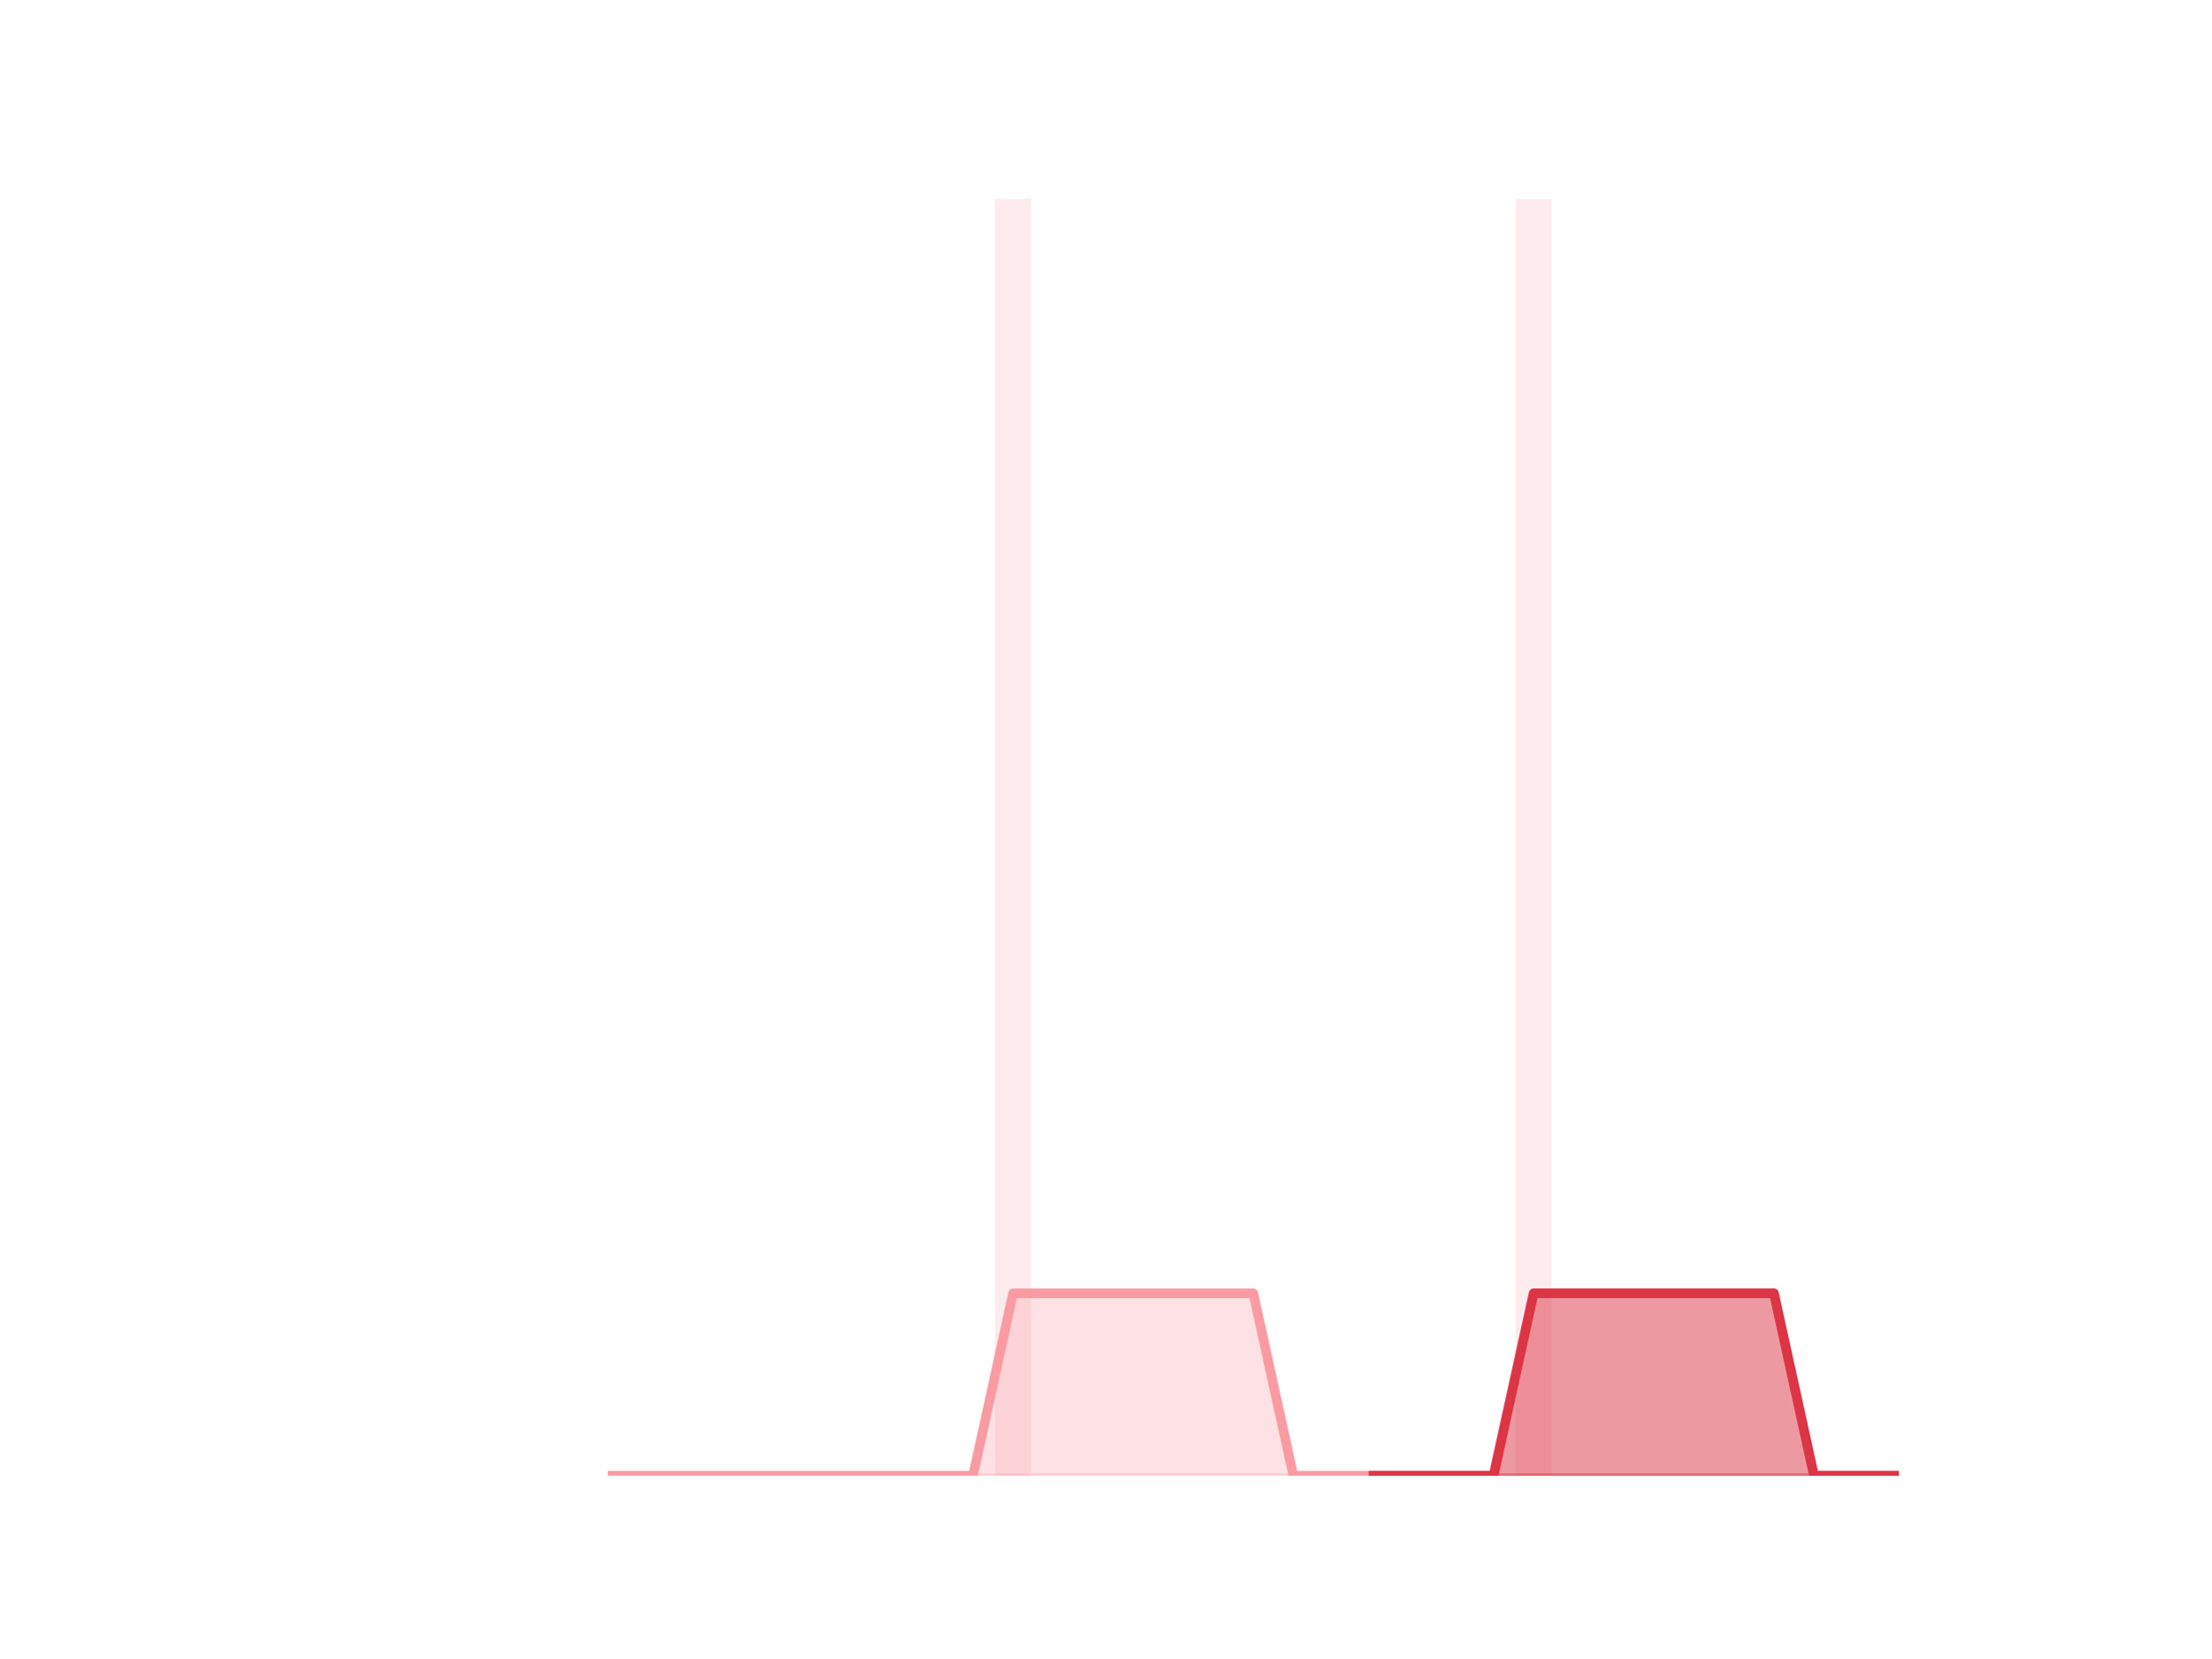
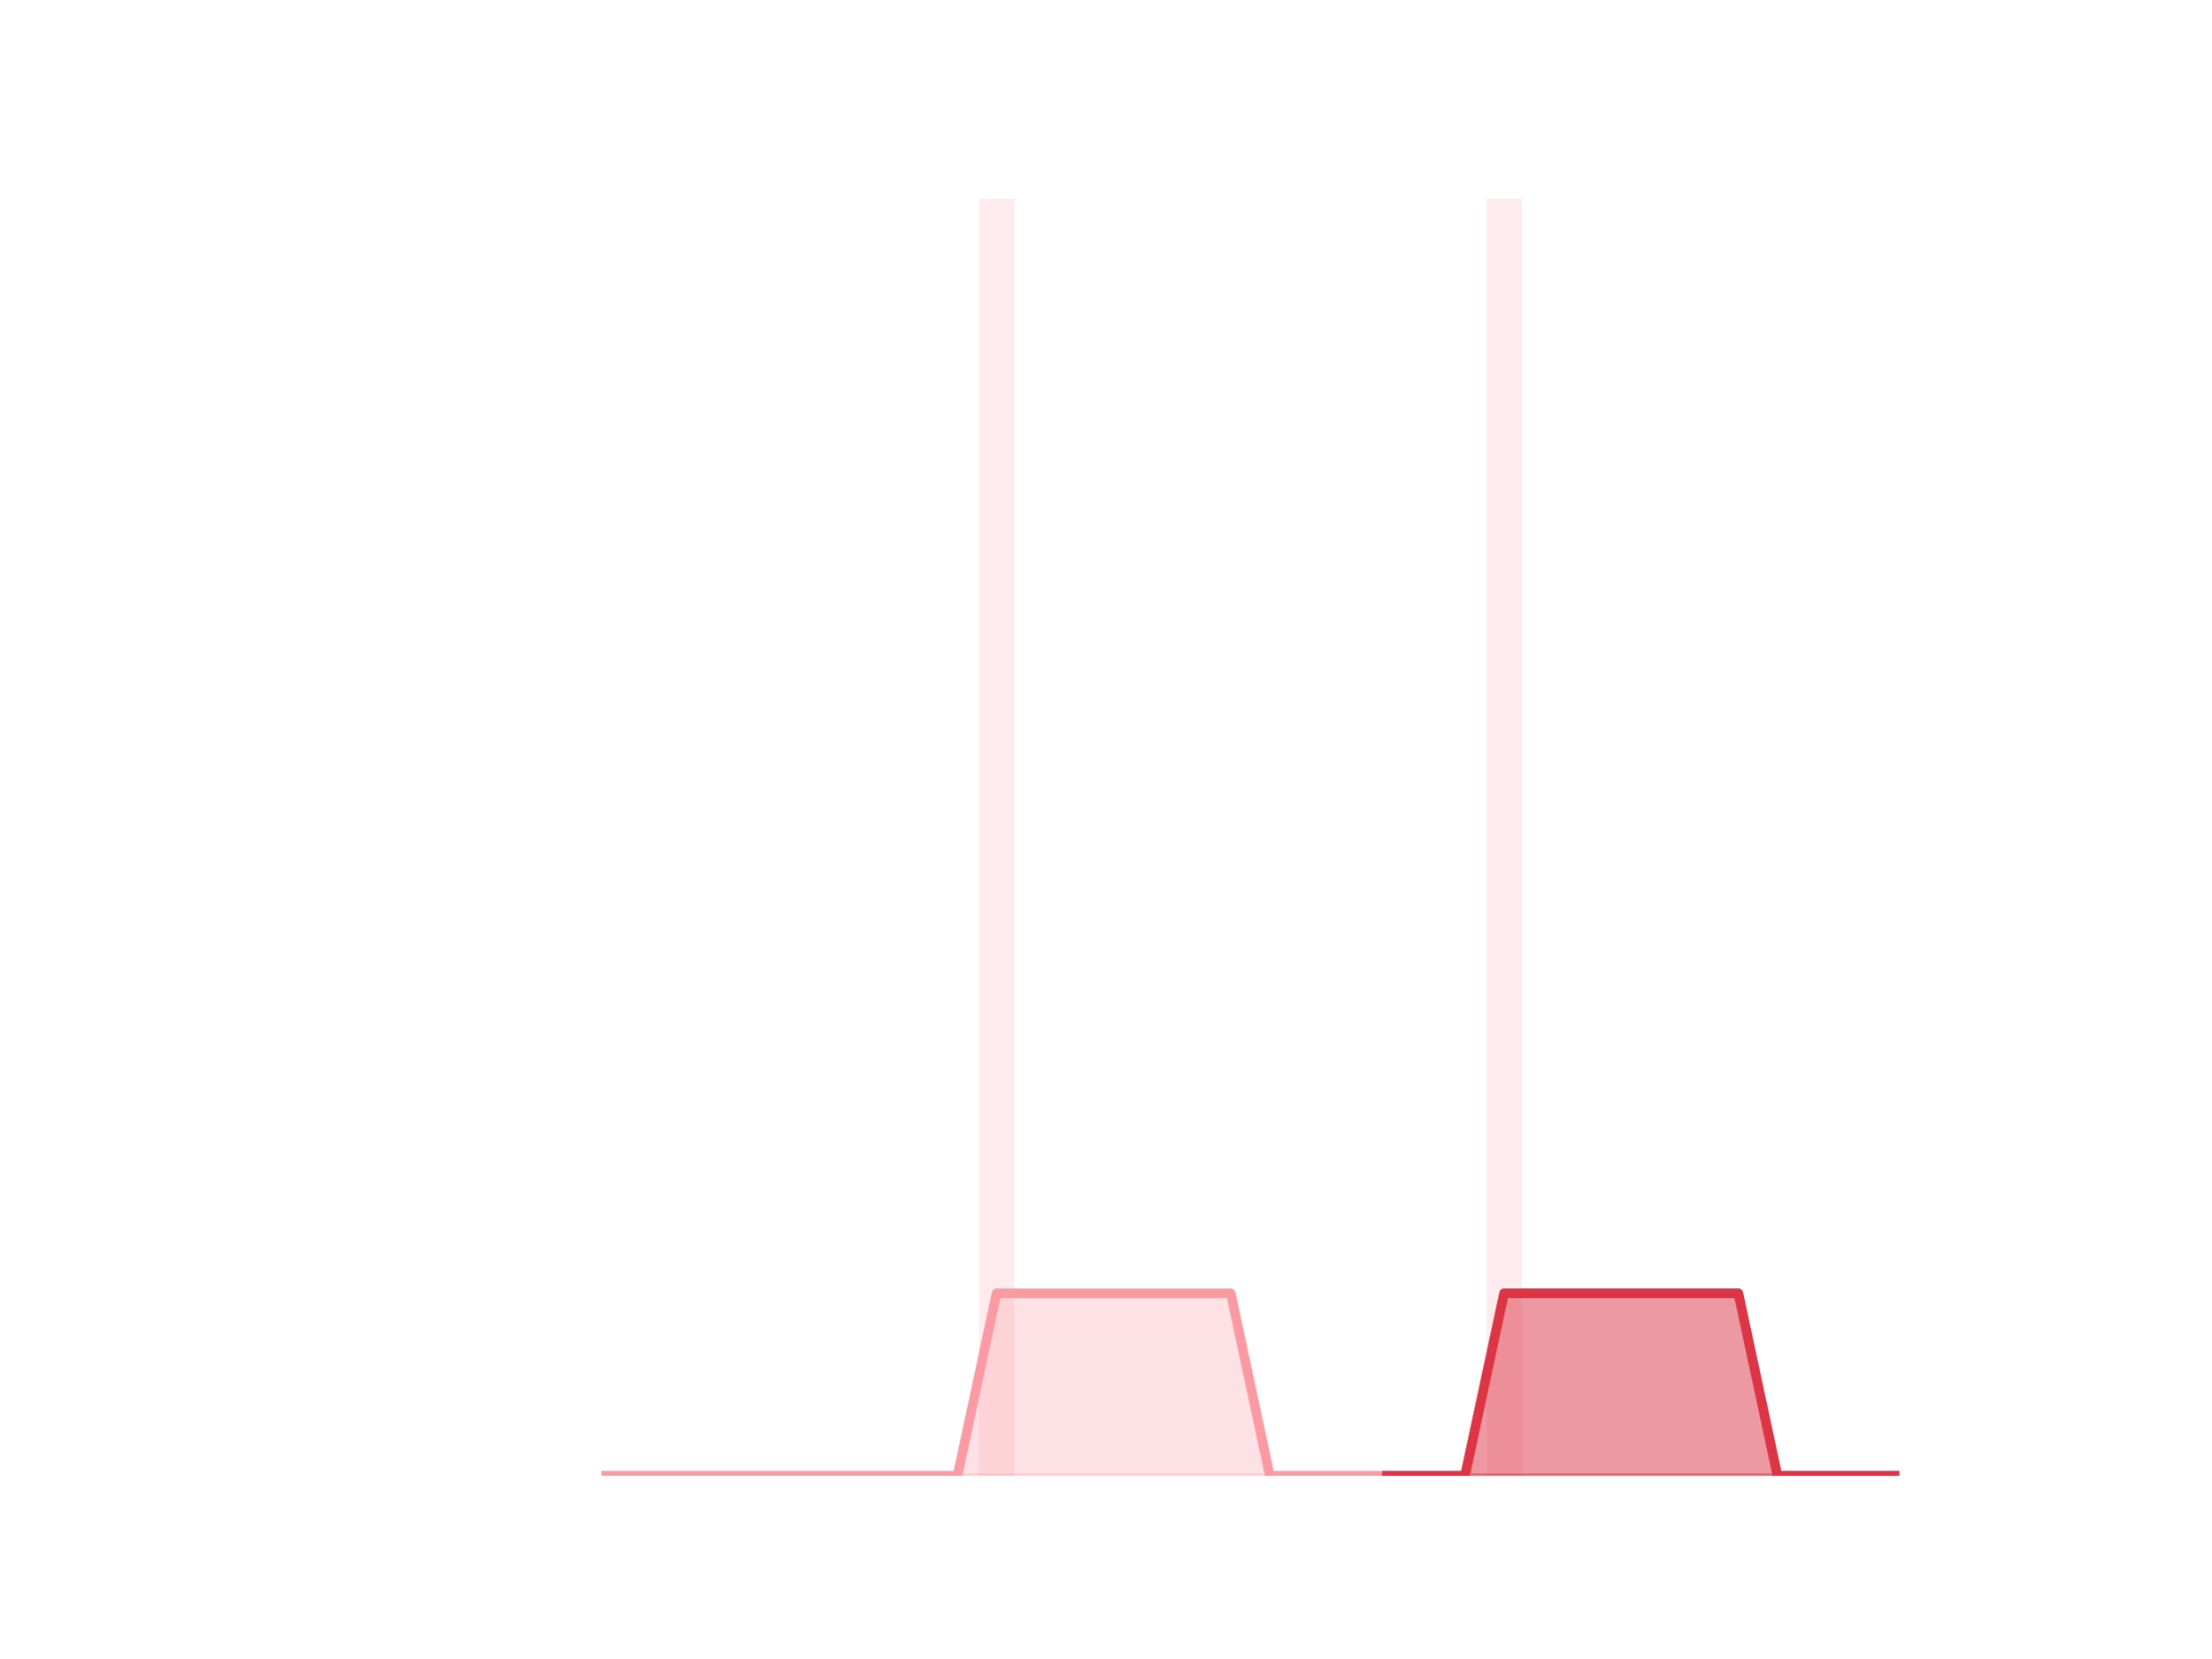
<svg xmlns="http://www.w3.org/2000/svg" xmlns:xlink="http://www.w3.org/1999/xlink" height="345.6pt" version="1.1" viewBox="0 0 460.8 345.6" width="460.8pt">
  <defs>
-     <style type="text/css">*{stroke-linecap:butt;stroke-linejoin:round;}</style>
+     <style type="text/css">
+ *{stroke-linecap:butt;stroke-linejoin:round;}
+   </style>
  </defs>
  <g id="figure_1">
    <g id="patch_1">
      <path d="M 0 345.6  L 460.8 345.6  L 460.8 0  L 0 0  z " style="fill:none;" />
    </g>
    <g id="axes_1">
      <g id="patch_2">
-         <path clip-path="url(#pc63a5c3a55)" d="M 73.833 307.584  L 81.344 307.584  L 81.344 307.584  L 73.833 307.584  z " style="fill:#fa9ba4;opacity:0.2;" />
+         <path clip-path="url(#p868c30f336)" d="M 73.833 307.584  L 81.156 307.584  L 81.156 307.584  L 73.833 307.584  z " style="fill:#fa9ba4;opacity:0.2;" />
      </g>
      <g id="patch_3">
-         <path clip-path="url(#pc63a5c3a55)" d="M 82.179 307.584  L 89.69 307.584  L 89.69 307.584  L 82.179 307.584  z " style="fill:#fa9ba4;opacity:0.2;" />
+         <path clip-path="url(#p868c30f336)" d="M 81.969 307.584  L 89.292 307.584  L 89.292 307.584  L 81.969 307.584  z " style="fill:#fa9ba4;opacity:0.2;" />
      </g>
      <g id="patch_4">
-         <path clip-path="url(#pc63a5c3a55)" d="M 90.524 307.584  L 98.036 307.584  L 98.036 307.584  L 90.524 307.584  z " style="fill:#fa9ba4;opacity:0.2;" />
+         <path clip-path="url(#p868c30f336)" d="M 90.106 307.584  L 97.429 307.584  L 97.429 307.584  L 90.106 307.584  z " style="fill:#fa9ba4;opacity:0.2;" />
      </g>
      <g id="patch_5">
-         <path clip-path="url(#pc63a5c3a55)" d="M 98.87 307.584  L 106.382 307.584  L 106.382 307.584  L 98.87 307.584  z " style="fill:#fa9ba4;opacity:0.2;" />
+         <path clip-path="url(#p868c30f336)" d="M 98.243 307.584  L 105.566 307.584  L 105.566 307.584  L 98.243 307.584  z " style="fill:#fa9ba4;opacity:0.2;" />
      </g>
      <g id="patch_6">
-         <path clip-path="url(#pc63a5c3a55)" d="M 107.216 307.584  L 114.728 307.584  L 114.728 307.584  L 107.216 307.584  z " style="fill:#fa9ba4;opacity:0.2;" />
+         <path clip-path="url(#p868c30f336)" d="M 106.38 307.584  L 113.703 307.584  L 113.703 307.584  L 106.38 307.584  z " style="fill:#fa9ba4;opacity:0.2;" />
      </g>
      <g id="patch_7">
-         <path clip-path="url(#pc63a5c3a55)" d="M 115.562 307.584  L 123.073 307.584  L 123.073 307.584  L 115.562 307.584  z " style="fill:#fa9ba4;opacity:0.2;" />
+         <path clip-path="url(#p868c30f336)" d="M 114.516 307.584  L 121.839 307.584  L 121.839 307.584  L 114.516 307.584  z " style="fill:#fa9ba4;opacity:0.2;" />
      </g>
      <g id="patch_8">
-         <path clip-path="url(#pc63a5c3a55)" d="M 123.908 307.584  L 131.419 307.584  L 131.419 307.584  L 123.908 307.584  z " style="fill:#fa9ba4;opacity:0.2;" />
+         <path clip-path="url(#p868c30f336)" d="M 122.653 307.584  L 129.976 307.584  L 129.976 307.584  L 122.653 307.584  z " style="fill:#fa9ba4;opacity:0.2;" />
      </g>
      <g id="patch_9">
-         <path clip-path="url(#pc63a5c3a55)" d="M 132.254 307.584  L 139.765 307.584  L 139.765 307.584  L 132.254 307.584  z " style="fill:#fa9ba4;opacity:0.2;" />
+         <path clip-path="url(#p868c30f336)" d="M 130.79 307.584  L 138.113 307.584  L 138.113 307.584  L 130.79 307.584  z " style="fill:#fa9ba4;opacity:0.2;" />
      </g>
      <g id="patch_10">
-         <path clip-path="url(#pc63a5c3a55)" d="M 140.6 307.584  L 148.111 307.584  L 148.111 307.584  L 140.6 307.584  z " style="fill:#fa9ba4;opacity:0.2;" />
+         <path clip-path="url(#p868c30f336)" d="M 138.926 307.584  L 146.249 307.584  L 146.249 307.584  L 138.926 307.584  z " style="fill:#fa9ba4;opacity:0.2;" />
      </g>
      <g id="patch_11">
-         <path clip-path="url(#pc63a5c3a55)" d="M 148.946 307.584  L 156.457 307.584  L 156.457 307.584  L 148.946 307.584  z " style="fill:#fa9ba4;opacity:0.2;" />
+         <path clip-path="url(#p868c30f336)" d="M 147.063 307.584  L 154.386 307.584  L 154.386 307.584  L 147.063 307.584  z " style="fill:#fa9ba4;opacity:0.2;" />
      </g>
      <g id="patch_12">
-         <path clip-path="url(#pc63a5c3a55)" d="M 157.291 307.584  L 164.803 307.584  L 164.803 307.584  L 157.291 307.584  z " style="fill:#fa9ba4;opacity:0.2;" />
+         <path clip-path="url(#p868c30f336)" d="M 155.2 307.584  L 162.523 307.584  L 162.523 307.584  L 155.2 307.584  z " style="fill:#fa9ba4;opacity:0.2;" />
      </g>
      <g id="patch_13">
-         <path clip-path="url(#pc63a5c3a55)" d="M 165.637 307.584  L 173.149 307.584  L 173.149 307.584  L 165.637 307.584  z " style="fill:#fa9ba4;opacity:0.2;" />
+         <path clip-path="url(#p868c30f336)" d="M 163.336 307.584  L 170.66 307.584  L 170.66 307.584  L 163.336 307.584  z " style="fill:#fa9ba4;opacity:0.2;" />
      </g>
      <g id="patch_14">
-         <path clip-path="url(#pc63a5c3a55)" d="M 173.983 307.584  L 181.495 307.584  L 181.495 307.584  L 173.983 307.584  z " style="fill:#fa9ba4;opacity:0.2;" />
+         <path clip-path="url(#p868c30f336)" d="M 171.473 307.584  L 178.796 307.584  L 178.796 307.584  L 171.473 307.584  z " style="fill:#fa9ba4;opacity:0.2;" />
      </g>
      <g id="patch_15">
-         <path clip-path="url(#pc63a5c3a55)" d="M 182.329 307.584  L 189.84 307.584  L 189.84 307.584  L 182.329 307.584  z " style="fill:#fa9ba4;opacity:0.2;" />
+         <path clip-path="url(#p868c30f336)" d="M 179.61 307.584  L 186.933 307.584  L 186.933 307.584  L 179.61 307.584  z " style="fill:#fa9ba4;opacity:0.2;" />
      </g>
      <g id="patch_16">
-         <path clip-path="url(#pc63a5c3a55)" d="M 190.675 307.584  L 198.186 307.584  L 198.186 307.584  L 190.675 307.584  z " style="fill:#fa9ba4;opacity:0.2;" />
+         <path clip-path="url(#p868c30f336)" d="M 187.747 307.584  L 195.07 307.584  L 195.07 307.584  L 187.747 307.584  z " style="fill:#fa9ba4;opacity:0.2;" />
      </g>
      <g id="patch_17">
-         <path clip-path="url(#pc63a5c3a55)" d="M 199.021 307.584  L 206.532 307.584  L 206.532 307.584  L 199.021 307.584  z " style="fill:#fa9ba4;opacity:0.2;" />
+         <path clip-path="url(#p868c30f336)" d="M 195.883 307.584  L 203.206 307.584  L 203.206 307.584  L 195.883 307.584  z " style="fill:#fa9ba4;opacity:0.2;" />
      </g>
      <g id="patch_18">
-         <path clip-path="url(#pc63a5c3a55)" d="M 207.367 307.584  L 214.878 307.584  L 214.878 41.472  L 207.367 41.472  z " style="fill:#fa9ba4;opacity:0.2;" />
+         <path clip-path="url(#p868c30f336)" d="M 204.02 307.584  L 211.343 307.584  L 211.343 41.472  L 204.02 41.472  z " style="fill:#fa9ba4;opacity:0.2;" />
      </g>
      <g id="patch_19">
-         <path clip-path="url(#pc63a5c3a55)" d="M 215.713 307.584  L 223.224 307.584  L 223.224 307.584  L 215.713 307.584  z " style="fill:#fa9ba4;opacity:0.2;" />
+         <path clip-path="url(#p868c30f336)" d="M 212.157 307.584  L 219.48 307.584  L 219.48 307.584  L 212.157 307.584  z " style="fill:#fa9ba4;opacity:0.2;" />
      </g>
      <g id="patch_20">
-         <path clip-path="url(#pc63a5c3a55)" d="M 224.058 307.584  L 231.57 307.584  L 231.57 307.584  L 224.058 307.584  z " style="fill:#fa9ba4;opacity:0.2;" />
+         <path clip-path="url(#p868c30f336)" d="M 220.293 307.584  L 227.616 307.584  L 227.616 307.584  L 220.293 307.584  z " style="fill:#fa9ba4;opacity:0.2;" />
      </g>
      <g id="patch_21">
-         <path clip-path="url(#pc63a5c3a55)" d="M 232.404 307.584  L 239.916 307.584  L 239.916 307.584  L 232.404 307.584  z " style="fill:#fa9ba4;opacity:0.2;" />
+         <path clip-path="url(#p868c30f336)" d="M 228.43 307.584  L 235.753 307.584  L 235.753 307.584  L 228.43 307.584  z " style="fill:#fa9ba4;opacity:0.2;" />
      </g>
      <g id="patch_22">
-         <path clip-path="url(#pc63a5c3a55)" d="M 240.75 307.584  L 248.262 307.584  L 248.262 307.584  L 240.75 307.584  z " style="fill:#fa9ba4;opacity:0.2;" />
+         <path clip-path="url(#p868c30f336)" d="M 236.567 307.584  L 243.89 307.584  L 243.89 307.584  L 236.567 307.584  z " style="fill:#fa9ba4;opacity:0.2;" />
      </g>
      <g id="patch_23">
-         <path clip-path="url(#pc63a5c3a55)" d="M 249.096 307.584  L 256.607 307.584  L 256.607 307.584  L 249.096 307.584  z " style="fill:#fa9ba4;opacity:0.2;" />
+         <path clip-path="url(#p868c30f336)" d="M 244.704 307.584  L 252.027 307.584  L 252.027 307.584  L 244.704 307.584  z " style="fill:#fa9ba4;opacity:0.2;" />
      </g>
      <g id="patch_24">
-         <path clip-path="url(#pc63a5c3a55)" d="M 257.442 307.584  L 264.953 307.584  L 264.953 307.584  L 257.442 307.584  z " style="fill:#fa9ba4;opacity:0.2;" />
+         <path clip-path="url(#p868c30f336)" d="M 252.84 307.584  L 260.163 307.584  L 260.163 307.584  L 252.84 307.584  z " style="fill:#fa9ba4;opacity:0.2;" />
      </g>
      <g id="patch_25">
-         <path clip-path="url(#pc63a5c3a55)" d="M 265.788 307.584  L 273.299 307.584  L 273.299 307.584  L 265.788 307.584  z " style="fill:#fa9ba4;opacity:0.2;" />
+         <path clip-path="url(#p868c30f336)" d="M 260.977 307.584  L 268.3 307.584  L 268.3 307.584  L 260.977 307.584  z " style="fill:#fa9ba4;opacity:0.2;" />
      </g>
      <g id="patch_26">
-         <path clip-path="url(#pc63a5c3a55)" d="M 274.134 307.584  L 281.645 307.584  L 281.645 307.584  L 274.134 307.584  z " style="fill:#fa9ba4;opacity:0.2;" />
+         <path clip-path="url(#p868c30f336)" d="M 269.114 307.584  L 276.437 307.584  L 276.437 307.584  L 269.114 307.584  z " style="fill:#fa9ba4;opacity:0.2;" />
      </g>
      <g id="patch_27">
-         <path clip-path="url(#pc63a5c3a55)" d="M 282.48 307.584  L 289.991 307.584  L 289.991 307.584  L 282.48 307.584  z " style="fill:#fa9ba4;opacity:0.2;" />
+         <path clip-path="url(#p868c30f336)" d="M 277.25 307.584  L 284.573 307.584  L 284.573 307.584  L 277.25 307.584  z " style="fill:#fa9ba4;opacity:0.2;" />
      </g>
      <g id="patch_28">
-         <path clip-path="url(#pc63a5c3a55)" d="M 290.825 307.584  L 298.337 307.584  L 298.337 307.584  L 290.825 307.584  z " style="fill:#fa9ba4;opacity:0.2;" />
+         <path clip-path="url(#p868c30f336)" d="M 285.387 307.584  L 292.71 307.584  L 292.71 307.584  L 285.387 307.584  z " style="fill:#fa9ba4;opacity:0.2;" />
      </g>
      <g id="patch_29">
-         <path clip-path="url(#pc63a5c3a55)" d="M 299.171 307.584  L 306.683 307.584  L 306.683 307.584  L 299.171 307.584  z " style="fill:#fa9ba4;opacity:0.2;" />
+         <path clip-path="url(#p868c30f336)" d="M 293.524 307.584  L 300.847 307.584  L 300.847 307.584  L 293.524 307.584  z " style="fill:#fa9ba4;opacity:0.2;" />
      </g>
      <g id="patch_30">
-         <path clip-path="url(#pc63a5c3a55)" d="M 307.517 307.584  L 315.029 307.584  L 315.029 307.584  L 307.517 307.584  z " style="fill:#fa9ba4;opacity:0.2;" />
+         <path clip-path="url(#p868c30f336)" d="M 301.66 307.584  L 308.984 307.584  L 308.984 307.584  L 301.66 307.584  z " style="fill:#fa9ba4;opacity:0.2;" />
      </g>
      <g id="patch_31">
-         <path clip-path="url(#pc63a5c3a55)" d="M 315.863 307.584  L 323.374 307.584  L 323.374 41.472  L 315.863 41.472  z " style="fill:#fa9ba4;opacity:0.2;" />
+         <path clip-path="url(#p868c30f336)" d="M 309.797 307.584  L 317.12 307.584  L 317.12 41.472  L 309.797 41.472  z " style="fill:#fa9ba4;opacity:0.2;" />
      </g>
      <g id="patch_32">
-         <path clip-path="url(#pc63a5c3a55)" d="M 324.209 307.584  L 331.72 307.584  L 331.72 307.584  L 324.209 307.584  z " style="fill:#fa9ba4;opacity:0.2;" />
+         <path clip-path="url(#p868c30f336)" d="M 317.934 307.584  L 325.257 307.584  L 325.257 307.584  L 317.934 307.584  z " style="fill:#fa9ba4;opacity:0.2;" />
      </g>
      <g id="patch_33">
-         <path clip-path="url(#pc63a5c3a55)" d="M 332.555 307.584  L 340.066 307.584  L 340.066 307.584  L 332.555 307.584  z " style="fill:#fa9ba4;opacity:0.2;" />
+         <path clip-path="url(#p868c30f336)" d="M 326.071 307.584  L 333.394 307.584  L 333.394 307.584  L 326.071 307.584  z " style="fill:#fa9ba4;opacity:0.2;" />
      </g>
      <g id="patch_34">
-         <path clip-path="url(#pc63a5c3a55)" d="M 340.901 307.584  L 348.412 307.584  L 348.412 307.584  L 340.901 307.584  z " style="fill:#fa9ba4;opacity:0.2;" />
+         <path clip-path="url(#p868c30f336)" d="M 334.207 307.584  L 341.53 307.584  L 341.53 307.584  L 334.207 307.584  z " style="fill:#fa9ba4;opacity:0.2;" />
      </g>
      <g id="patch_35">
-         <path clip-path="url(#pc63a5c3a55)" d="M 349.247 307.584  L 356.758 307.584  L 356.758 307.584  L 349.247 307.584  z " style="fill:#fa9ba4;opacity:0.2;" />
+         <path clip-path="url(#p868c30f336)" d="M 342.344 307.584  L 349.667 307.584  L 349.667 307.584  L 342.344 307.584  z " style="fill:#fa9ba4;opacity:0.2;" />
      </g>
      <g id="patch_36">
-         <path clip-path="url(#pc63a5c3a55)" d="M 357.592 307.584  L 365.104 307.584  L 365.104 307.584  L 357.592 307.584  z " style="fill:#fa9ba4;opacity:0.2;" />
+         <path clip-path="url(#p868c30f336)" d="M 350.481 307.584  L 357.804 307.584  L 357.804 307.584  L 350.481 307.584  z " style="fill:#fa9ba4;opacity:0.2;" />
      </g>
      <g id="patch_37">
-         <path clip-path="url(#pc63a5c3a55)" d="M 365.938 307.584  L 373.45 307.584  L 373.45 307.584  L 365.938 307.584  z " style="fill:#fa9ba4;opacity:0.2;" />
+         <path clip-path="url(#p868c30f336)" d="M 358.617 307.584  L 365.94 307.584  L 365.94 307.584  L 358.617 307.584  z " style="fill:#fa9ba4;opacity:0.2;" />
      </g>
      <g id="patch_38">
-         <path clip-path="url(#pc63a5c3a55)" d="M 374.284 307.584  L 381.796 307.584  L 381.796 307.584  L 374.284 307.584  z " style="fill:#fa9ba4;opacity:0.2;" />
+         <path clip-path="url(#p868c30f336)" d="M 366.754 307.584  L 374.077 307.584  L 374.077 307.584  L 366.754 307.584  z " style="fill:#fa9ba4;opacity:0.2;" />
      </g>
      <g id="patch_39">
-         <path clip-path="url(#pc63a5c3a55)" d="M 382.63 307.584  L 390.141 307.584  L 390.141 307.584  L 382.63 307.584  z " style="fill:#fa9ba4;opacity:0.2;" />
+         <path clip-path="url(#p868c30f336)" d="M 374.891 307.584  L 382.214 307.584  L 382.214 307.584  L 374.891 307.584  z " style="fill:#fa9ba4;opacity:0.2;" />
      </g>
      <g id="patch_40">
-         <path clip-path="url(#pc63a5c3a55)" d="M 390.976 307.584  L 398.487 307.584  L 398.487 307.584  L 390.976 307.584  z " style="fill:#fa9ba4;opacity:0.2;" />
+         <path clip-path="url(#p868c30f336)" d="M 383.028 307.584  L 390.351 307.584  L 390.351 307.584  L 383.028 307.584  z " style="fill:#fa9ba4;opacity:0.2;" />
+       </g>
+       <g id="patch_41">
+         <path clip-path="url(#p868c30f336)" d="M 391.164 307.584  L 398.487 307.584  L 398.487 307.584  L 391.164 307.584  z " style="fill:#fa9ba4;opacity:0.2;" />
      </g>
      <g id="matplotlib.axis_1" />
      <g id="matplotlib.axis_2" />
      <g id="PolyCollection_1">
        <defs>
-           <path d="M 286.235 -38.016  L 286.235 -38.016  L 294.581 -38.016  L 302.927 -38.016  L 311.273 -38.016  L 319.619 -38.016  L 327.965 -38.016  L 336.311 -38.016  L 344.656 -38.016  L 353.002 -38.016  L 361.348 -38.016  L 369.694 -38.016  L 378.04 -38.016  L 386.386 -38.016  L 394.732 -38.016  L 394.732 -38.016  L 394.732 -38.016  L 386.386 -38.016  L 378.04 -38.016  L 369.694 -76.032  L 361.348 -76.032  L 353.002 -76.032  L 344.656 -76.032  L 336.311 -76.032  L 327.965 -76.032  L 319.619 -76.032  L 311.273 -38.016  L 302.927 -38.016  L 294.581 -38.016  L 286.235 -38.016  z " id="m2f26ae3233" style="stroke:#dc3545;stroke-opacity:0.5;" />
+           <path d="M 289.049 -38.016  L 289.049 -38.016  L 297.185 -38.016  L 305.322 -38.016  L 313.459 -38.016  L 321.595 -38.016  L 329.732 -38.016  L 337.869 -38.016  L 346.006 -38.016  L 354.142 -38.016  L 362.279 -38.016  L 370.416 -38.016  L 378.552 -38.016  L 386.689 -38.016  L 394.826 -38.016  L 394.826 -38.016  L 394.826 -38.016  L 386.689 -38.016  L 378.552 -38.016  L 370.416 -38.016  L 362.279 -76.032  L 354.142 -76.032  L 346.006 -76.032  L 337.869 -76.032  L 329.732 -76.032  L 321.595 -76.032  L 313.459 -76.032  L 305.322 -38.016  L 297.185 -38.016  L 289.049 -38.016  z " id="me81062ec47" style="stroke:#dc3545;stroke-opacity:0.5;" />
        </defs>
-         <g clip-path="url(#pc63a5c3a55)">
-           <use style="fill:#dc3545;fill-opacity:0.5;stroke:#dc3545;stroke-opacity:0.5;" x="0" xlink:href="#m2f26ae3233" y="345.6" />
+         <g clip-path="url(#p868c30f336)">
+           <use style="fill:#dc3545;fill-opacity:0.5;stroke:#dc3545;stroke-opacity:0.5;" x="0" xlink:href="#me81062ec47" y="345.6" />
        </g>
      </g>
      <g id="PolyCollection_2">
        <defs>
-           <path d="M 127.664 -38.016  L 127.664 -38.016  L 136.009 -38.016  L 144.355 -38.016  L 152.701 -38.016  L 161.047 -38.016  L 169.393 -38.016  L 177.739 -38.016  L 186.085 -38.016  L 194.431 -38.016  L 202.776 -38.016  L 211.122 -38.016  L 219.468 -38.016  L 227.814 -38.016  L 236.16 -38.016  L 244.506 -38.016  L 252.852 -38.016  L 261.198 -38.016  L 269.544 -38.016  L 277.889 -38.016  L 286.235 -38.016  L 286.235 -38.016  L 286.235 -38.016  L 277.889 -38.016  L 269.544 -38.016  L 261.198 -76.032  L 252.852 -76.032  L 244.506 -76.032  L 236.16 -76.032  L 227.814 -76.032  L 219.468 -76.032  L 211.122 -76.032  L 202.776 -38.016  L 194.431 -38.016  L 186.085 -38.016  L 177.739 -38.016  L 169.393 -38.016  L 161.047 -38.016  L 152.701 -38.016  L 144.355 -38.016  L 136.009 -38.016  L 127.664 -38.016  z " id="mb018c50376" style="stroke:#fa9ba4;stroke-opacity:0.3;" />
+           <path d="M 126.314 -38.016  L 126.314 -38.016  L 134.451 -38.016  L 142.588 -38.016  L 150.725 -38.016  L 158.861 -38.016  L 166.998 -38.016  L 175.135 -38.016  L 183.271 -38.016  L 191.408 -38.016  L 199.545 -38.016  L 207.682 -38.016  L 215.818 -38.016  L 223.955 -38.016  L 232.092 -38.016  L 240.228 -38.016  L 248.365 -38.016  L 256.502 -38.016  L 264.638 -38.016  L 272.775 -38.016  L 280.912 -38.016  L 289.049 -38.016  L 289.049 -38.016  L 289.049 -38.016  L 280.912 -38.016  L 272.775 -38.016  L 264.638 -38.016  L 256.502 -76.032  L 248.365 -76.032  L 240.228 -76.032  L 232.092 -76.032  L 223.955 -76.032  L 215.818 -76.032  L 207.682 -76.032  L 199.545 -38.016  L 191.408 -38.016  L 183.271 -38.016  L 175.135 -38.016  L 166.998 -38.016  L 158.861 -38.016  L 150.725 -38.016  L 142.588 -38.016  L 134.451 -38.016  L 126.314 -38.016  z " id="m4805b9a60c" style="stroke:#fa9ba4;stroke-opacity:0.3;" />
        </defs>
-         <g clip-path="url(#pc63a5c3a55)">
-           <use style="fill:#fa9ba4;fill-opacity:0.3;stroke:#fa9ba4;stroke-opacity:0.3;" x="0" xlink:href="#mb018c50376" y="345.6" />
+         <g clip-path="url(#p868c30f336)">
+           <use style="fill:#fa9ba4;fill-opacity:0.3;stroke:#fa9ba4;stroke-opacity:0.3;" x="0" xlink:href="#m4805b9a60c" y="345.6" />
        </g>
      </g>
      <g id="line2d_1">
-         <path clip-path="url(#pc63a5c3a55)" d="M 127.664 307.584  L 136.009 307.584  L 144.355 307.584  L 152.701 307.584  L 161.047 307.584  L 169.393 307.584  L 177.739 307.584  L 186.085 307.584  L 194.431 307.584  L 202.776 307.584  L 211.122 269.568  L 219.468 269.568  L 227.814 269.568  L 236.16 269.568  L 244.506 269.568  L 252.852 269.568  L 261.198 269.568  L 269.544 307.584  L 277.889 307.584  L 286.235 307.584  L 294.581 307.584  L 302.927 307.584  L 311.273 307.584  L 319.619 269.568  L 327.965 269.568  L 336.311 269.568  L 344.656 269.568  L 353.002 269.568  L 361.348 269.568  L 369.694 269.568  L 378.04 307.584  L 386.386 307.584  L 394.732 307.584  " style="fill:none;stroke:#fa9ba4;stroke-linecap:square;stroke-width:2;" />
+         <path clip-path="url(#p868c30f336)" d="M 126.314 307.584  L 134.451 307.584  L 142.588 307.584  L 150.725 307.584  L 158.861 307.584  L 166.998 307.584  L 175.135 307.584  L 183.271 307.584  L 191.408 307.584  L 199.545 307.584  L 207.682 269.568  L 215.818 269.568  L 223.955 269.568  L 232.092 269.568  L 240.228 269.568  L 248.365 269.568  L 256.502 269.568  L 264.638 307.584  L 272.775 307.584  L 280.912 307.584  L 289.049 307.584  L 297.185 307.584  L 305.322 307.584  L 313.459 269.568  L 321.595 269.568  L 329.732 269.568  L 337.869 269.568  L 346.006 269.568  L 354.142 269.568  L 362.279 269.568  L 370.416 307.584  L 378.552 307.584  L 386.689 307.584  L 394.826 307.584  " style="fill:none;stroke:#fa9ba4;stroke-linecap:square;stroke-width:2;" />
      </g>
      <g id="line2d_2">
-         <path clip-path="url(#pc63a5c3a55)" d="M 286.235 307.584  L 294.581 307.584  L 302.927 307.584  L 311.273 307.584  L 319.619 269.568  L 327.965 269.568  L 336.311 269.568  L 344.656 269.568  L 353.002 269.568  L 361.348 269.568  L 369.694 269.568  L 378.04 307.584  L 386.386 307.584  L 394.732 307.584  " style="fill:none;stroke:#dc3545;stroke-linecap:square;stroke-width:2;" />
+         <path clip-path="url(#p868c30f336)" d="M 289.049 307.584  L 297.185 307.584  L 305.322 307.584  L 313.459 269.568  L 321.595 269.568  L 329.732 269.568  L 337.869 269.568  L 346.006 269.568  L 354.142 269.568  L 362.279 269.568  L 370.416 307.584  L 378.552 307.584  L 386.689 307.584  L 394.826 307.584  " style="fill:none;stroke:#dc3545;stroke-linecap:square;stroke-width:2;" />
      </g>
    </g>
  </g>
  <defs>
-     <clipPath id="pc63a5c3a55">
+     <clipPath id="p868c30f336">
      <rect height="266.112" width="357.12" x="57.6" y="41.472" />
    </clipPath>
  </defs>
</svg>
